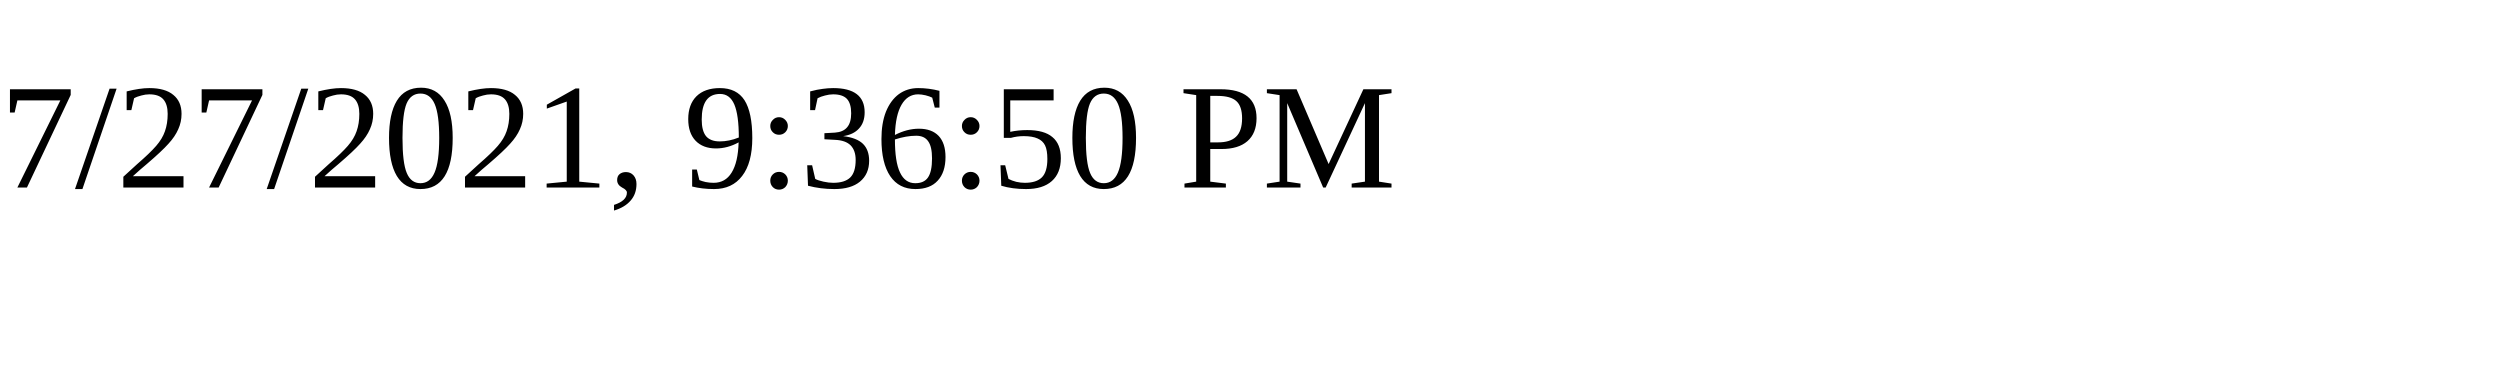
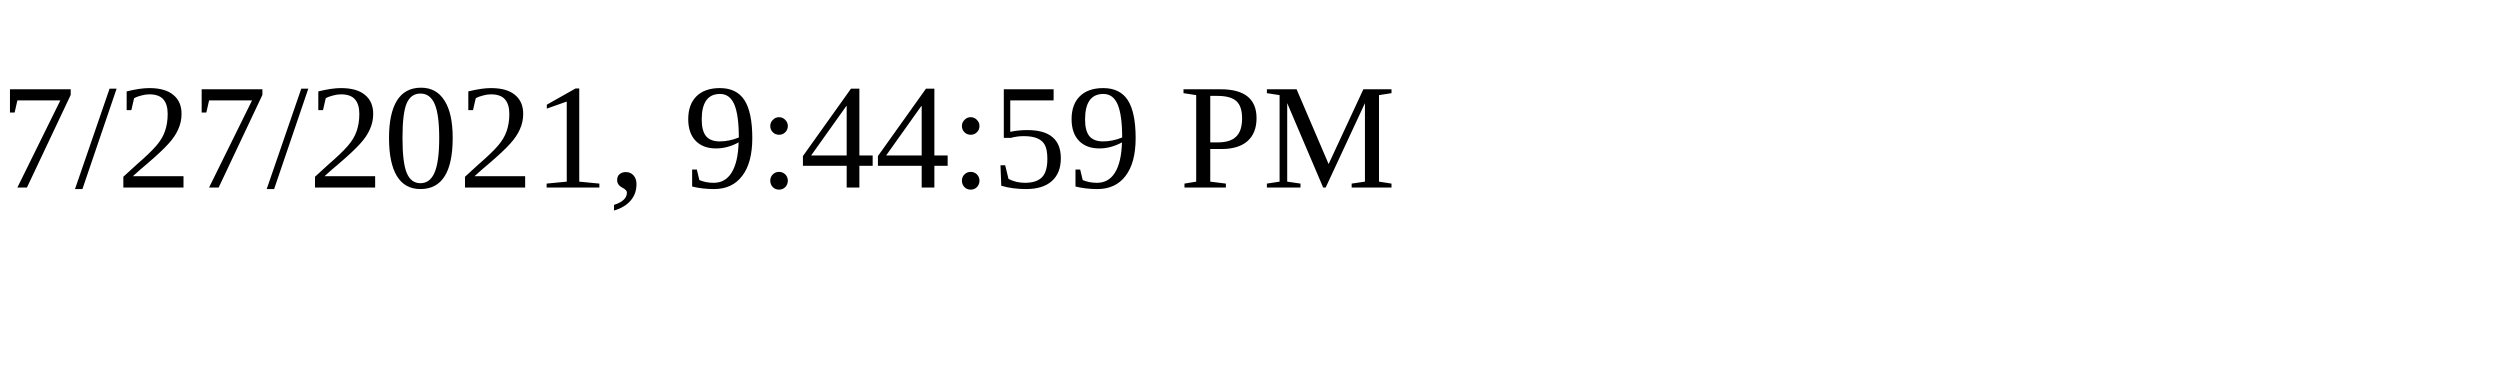
<svg xmlns="http://www.w3.org/2000/svg" height="30" width="200">
-   <text x="0" y="15">7/27/2021, 9:36:50 PM</text>
+   <text x="0" y="15">7/27/2021, 9:44:59 PM</text>
</svg>
